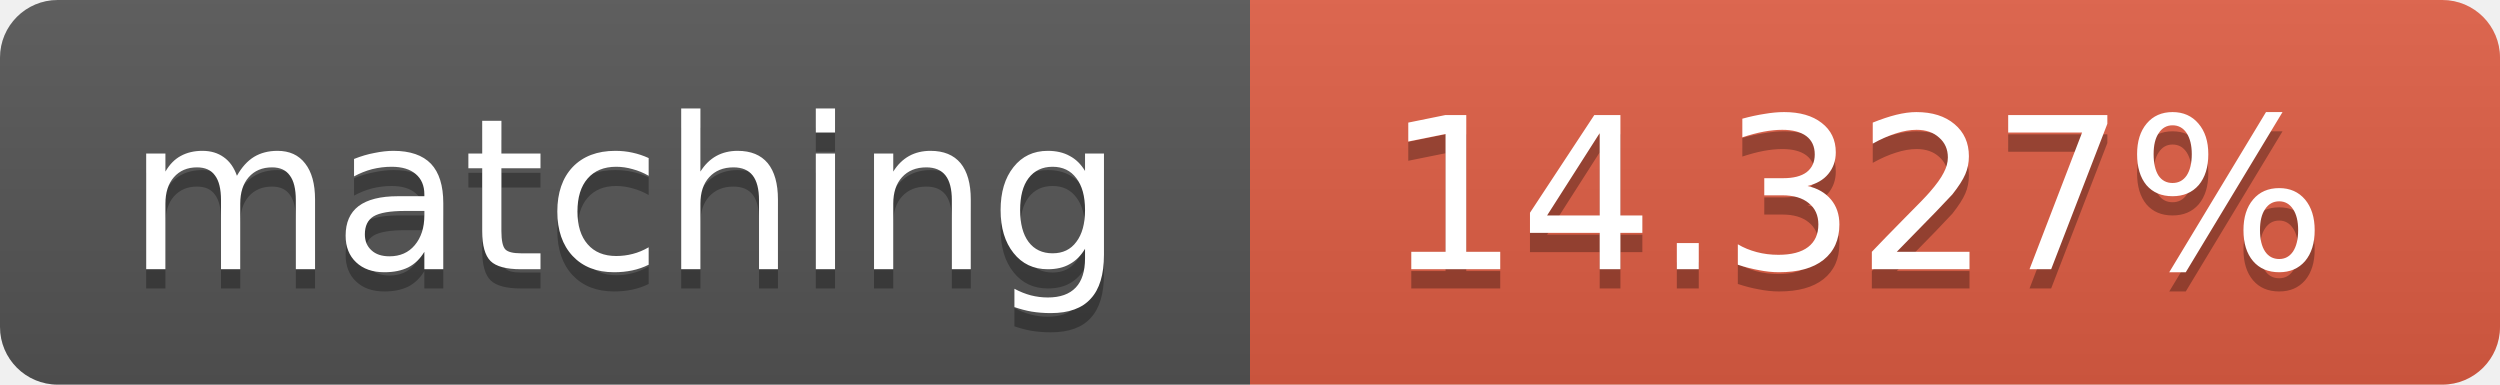
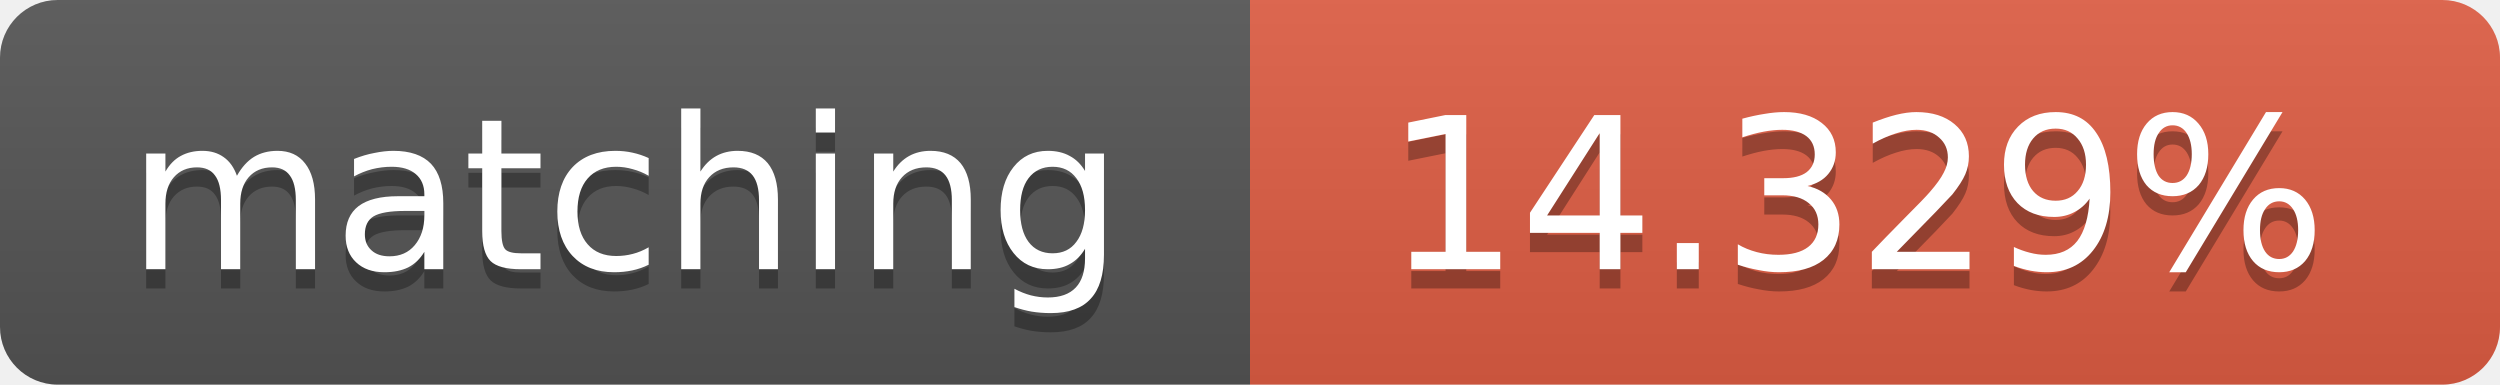
<svg xmlns="http://www.w3.org/2000/svg" width="130" height="20">
  <linearGradient id="b" x2="0" y2="100%">
    <stop offset="0" stop-color="#bbb" stop-opacity=".1" />
    <stop offset="1" stop-opacity=".1" />
  </linearGradient>
  <clipPath id="a">
    <rect width="130" height="20" rx="3" fill="#fff" />
  </clipPath>
  <g clip-path="url(#a)">
    <path fill="#555" d="M0 0h65v20H0z" />
    <path fill="#e05d44" d="M65 0h65v20H65z" />
    <path fill="url(#b)" d="M0 0h130v20H0z" />
  </g>
  <g fill="#fff" text-anchor="middle" font-family="DejaVu Sans,Verdana,Geneva,sans-serif" font-size="11">
    <text x="32.5" y="15" fill="#010101" fill-opacity=".3">matching</text>
    <text x="32.5" y="14">matching</text>
-     <text x="96.5" y="15" fill="#010101" fill-opacity=".3">14.327%</text>
-     <text x="96.5" y="14">14.327%</text>
+     <text x="96.5" y="15" fill="#010101" fill-opacity=".3">14.329%</text>
+     <text x="96.5" y="14">14.329%</text>
  </g>
</svg>
